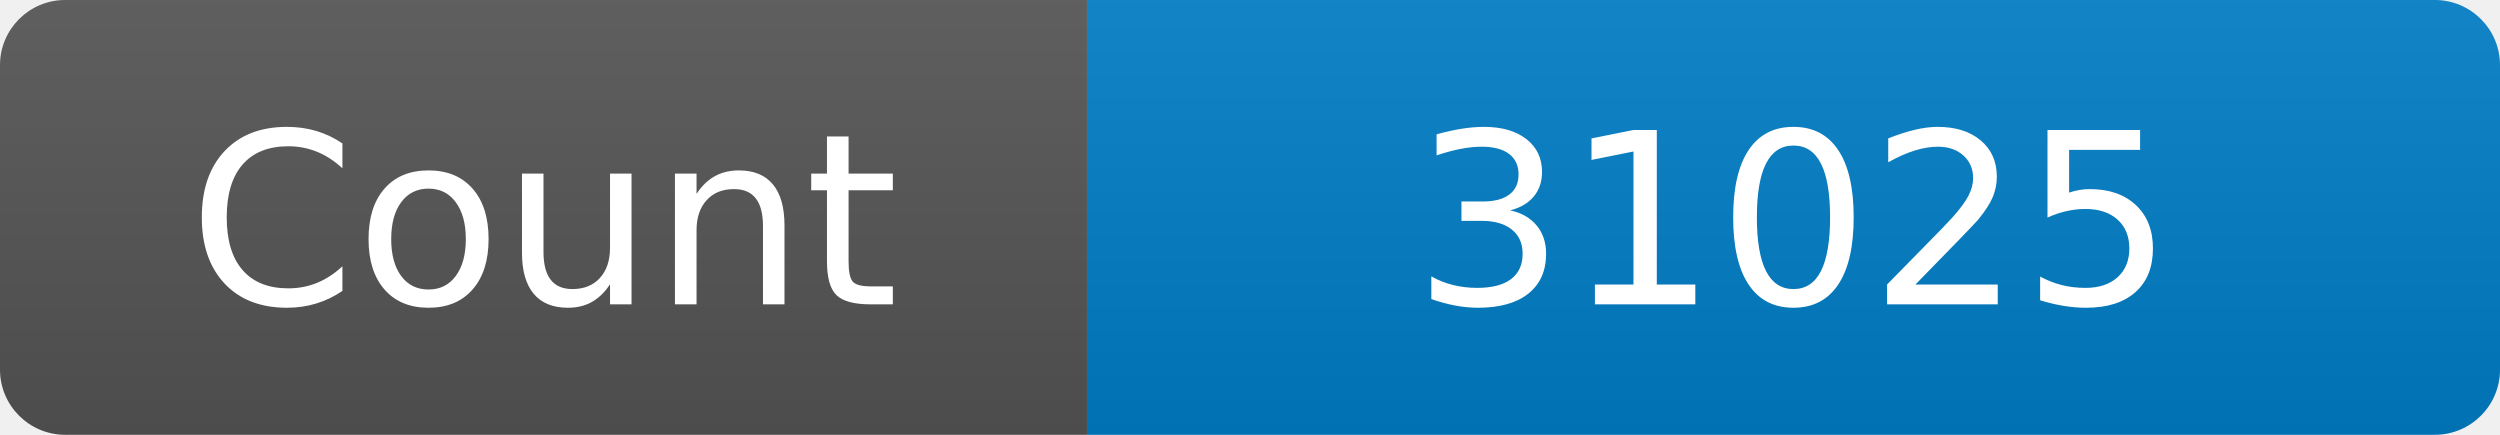
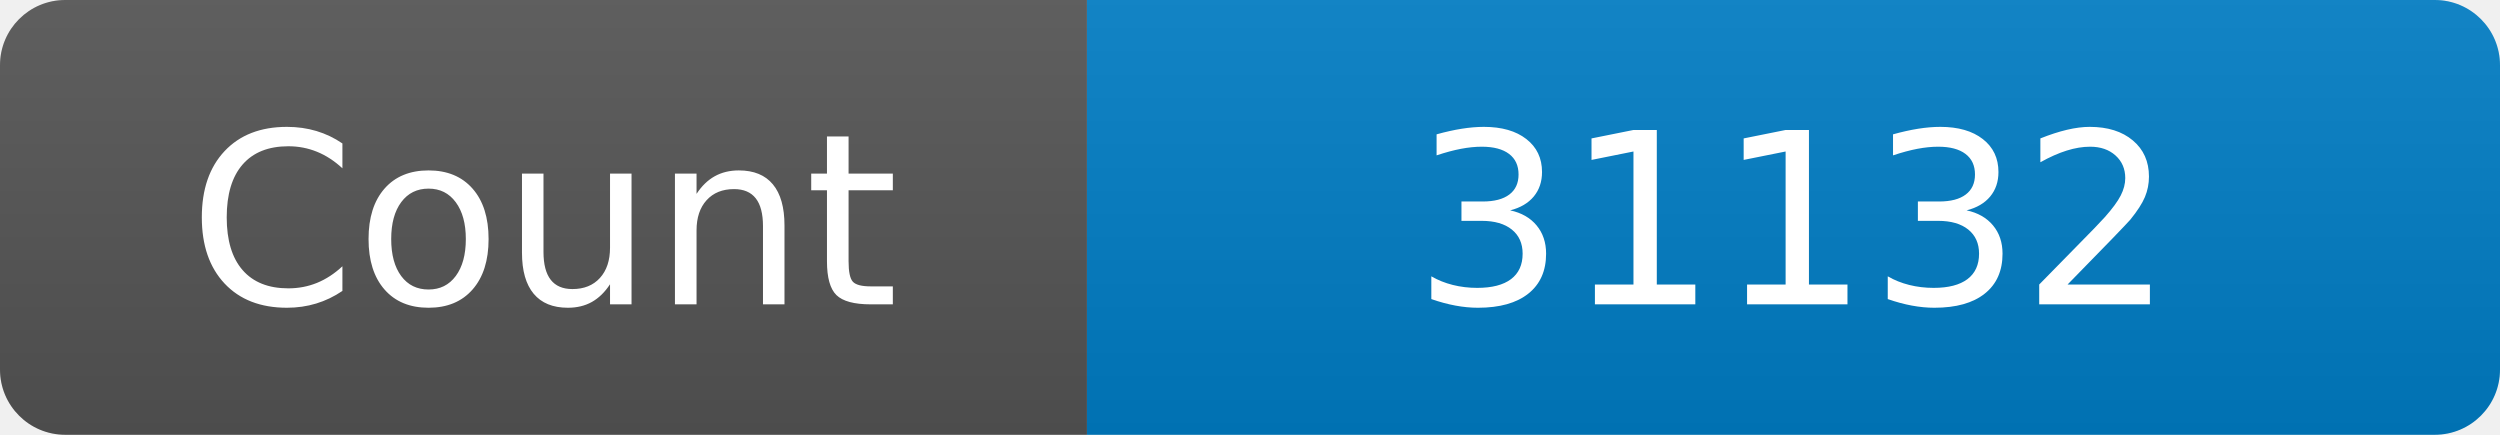
<svg xmlns="http://www.w3.org/2000/svg" width="115" height="20" role="img" aria-label="Maintained?: yes">
  <linearGradient id="s" x2="0" y2="100%">
    <stop offset="0" stop-color="#bbb" stop-opacity=".1" />
    <stop offset="1" stop-opacity=".1" />
  </linearGradient>
  <clipPath id="r">
    <rect width="115" height="20" rx="3" fill="#fff" />
  </clipPath>
  <g clip-path="url(#r)">
    <rect width="50" height="20" fill="#555" />
    <rect x="50" width="160" height="20" fill="#007ec6" />
    <rect width="115" height="20" fill="url(#s)" />
  </g>
  <g fill="#fff" text-anchor="middle" font-family="Verdana,Geneva,DejaVu Sans,sans-serif" font-size="110">
    <text x="250" y="140" transform="scale(.1)" fill="#fff">Count</text>
-     <text x="825" y="140" transform="scale(.1)" fill="#fff">31025</text>
+     <text x="825" y="140" transform="scale(.1)" fill="#fff">31132</text>
  </g>
</svg>
